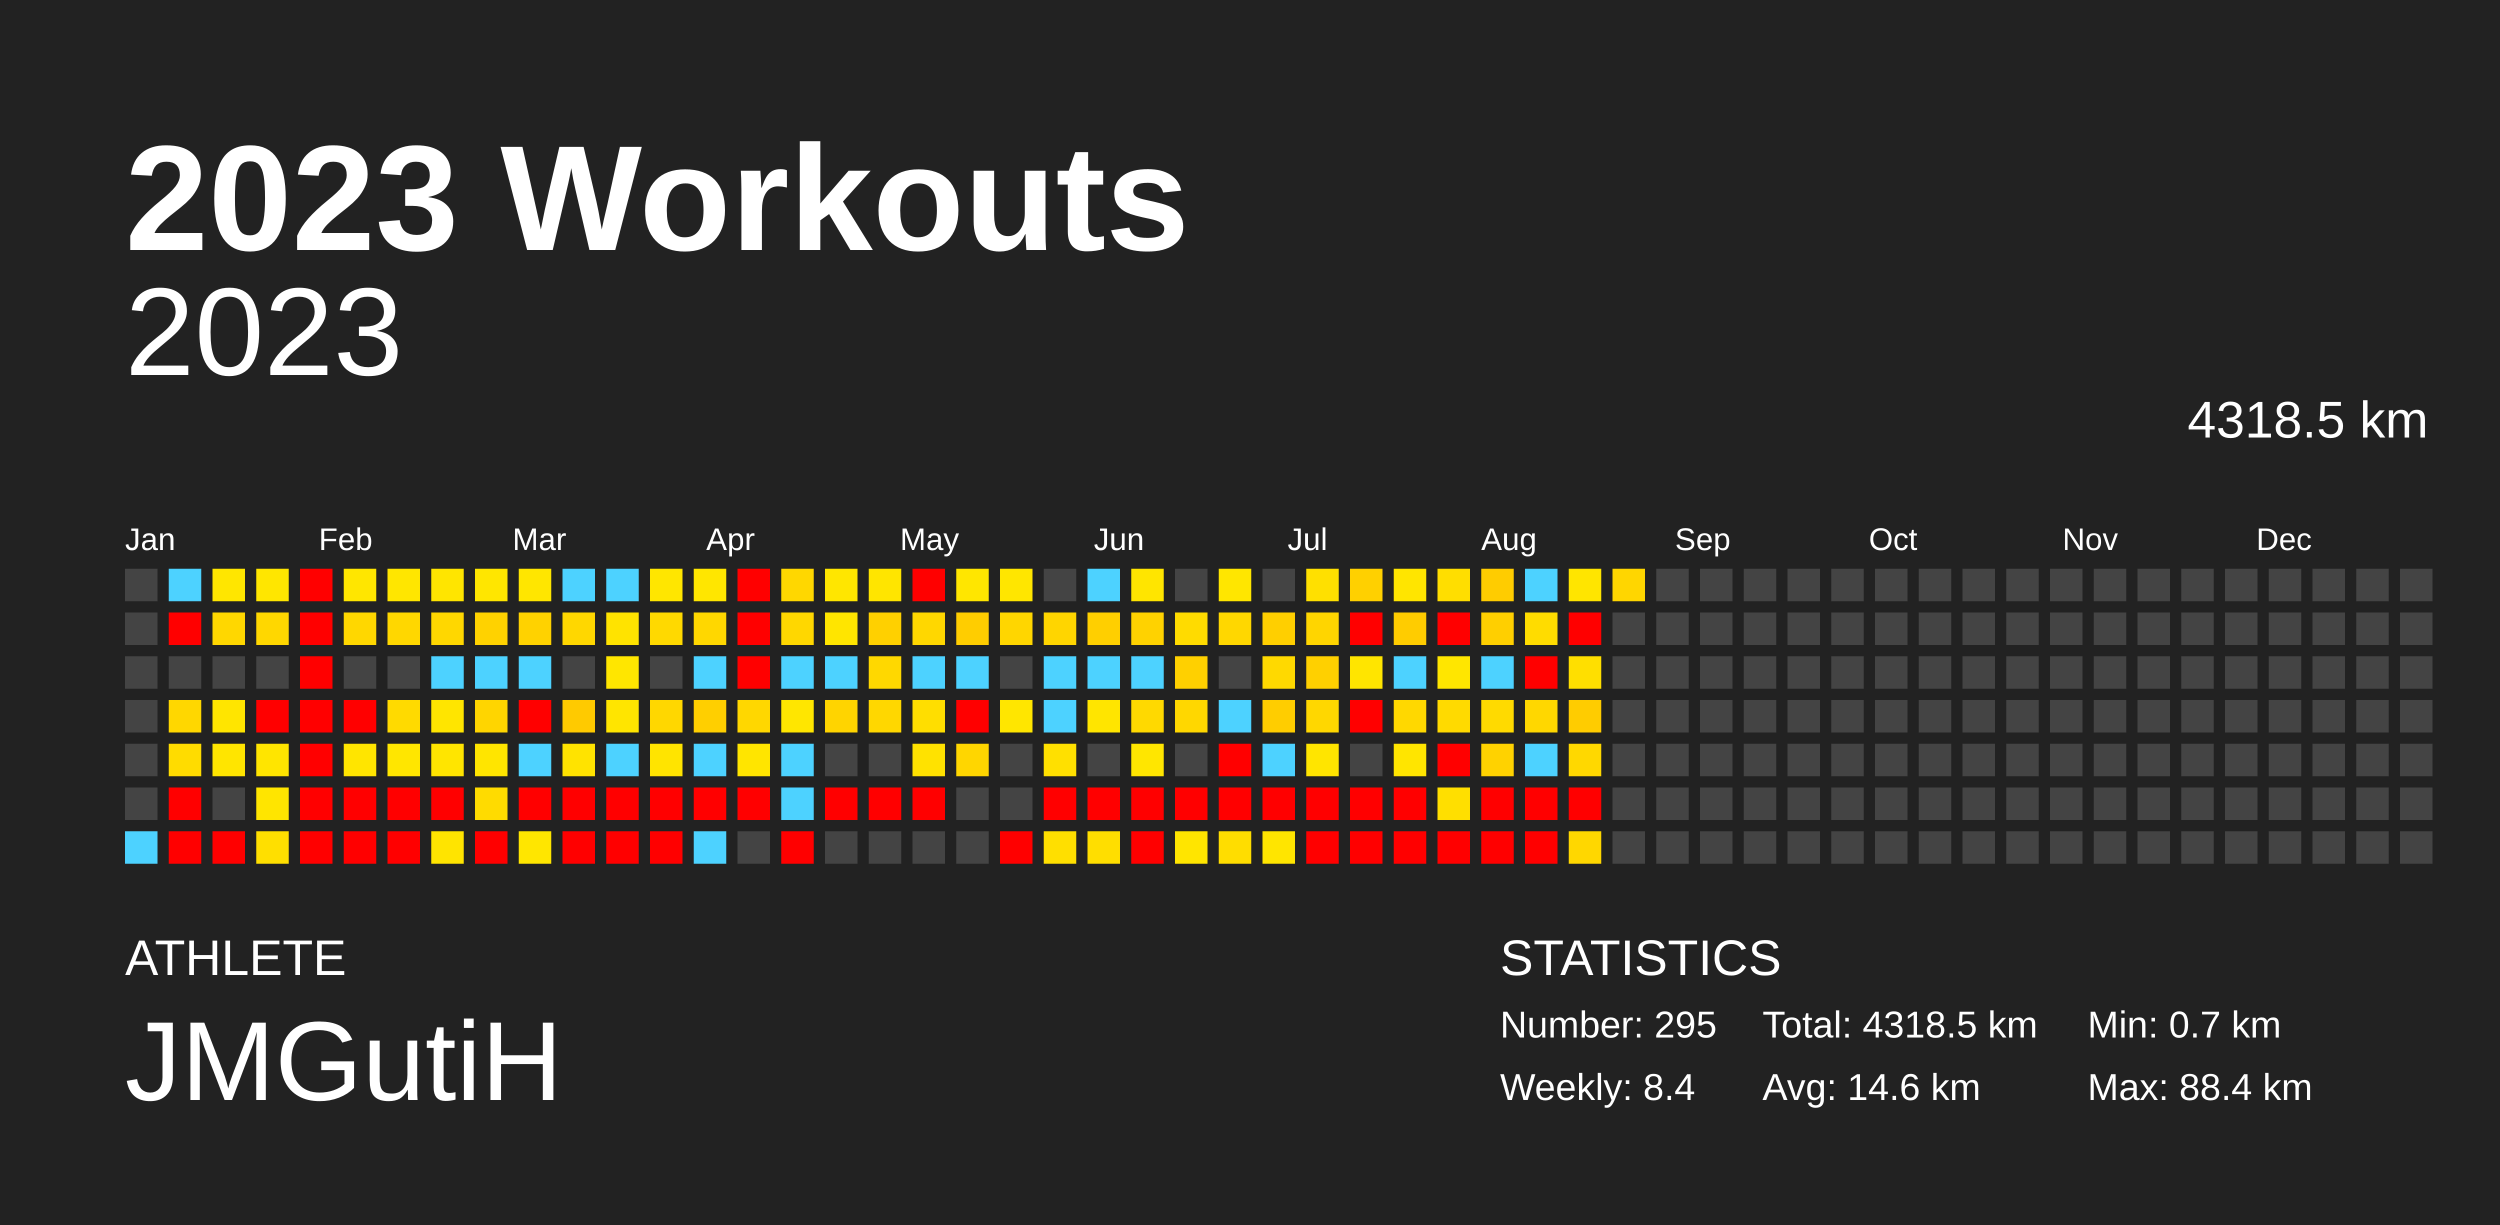
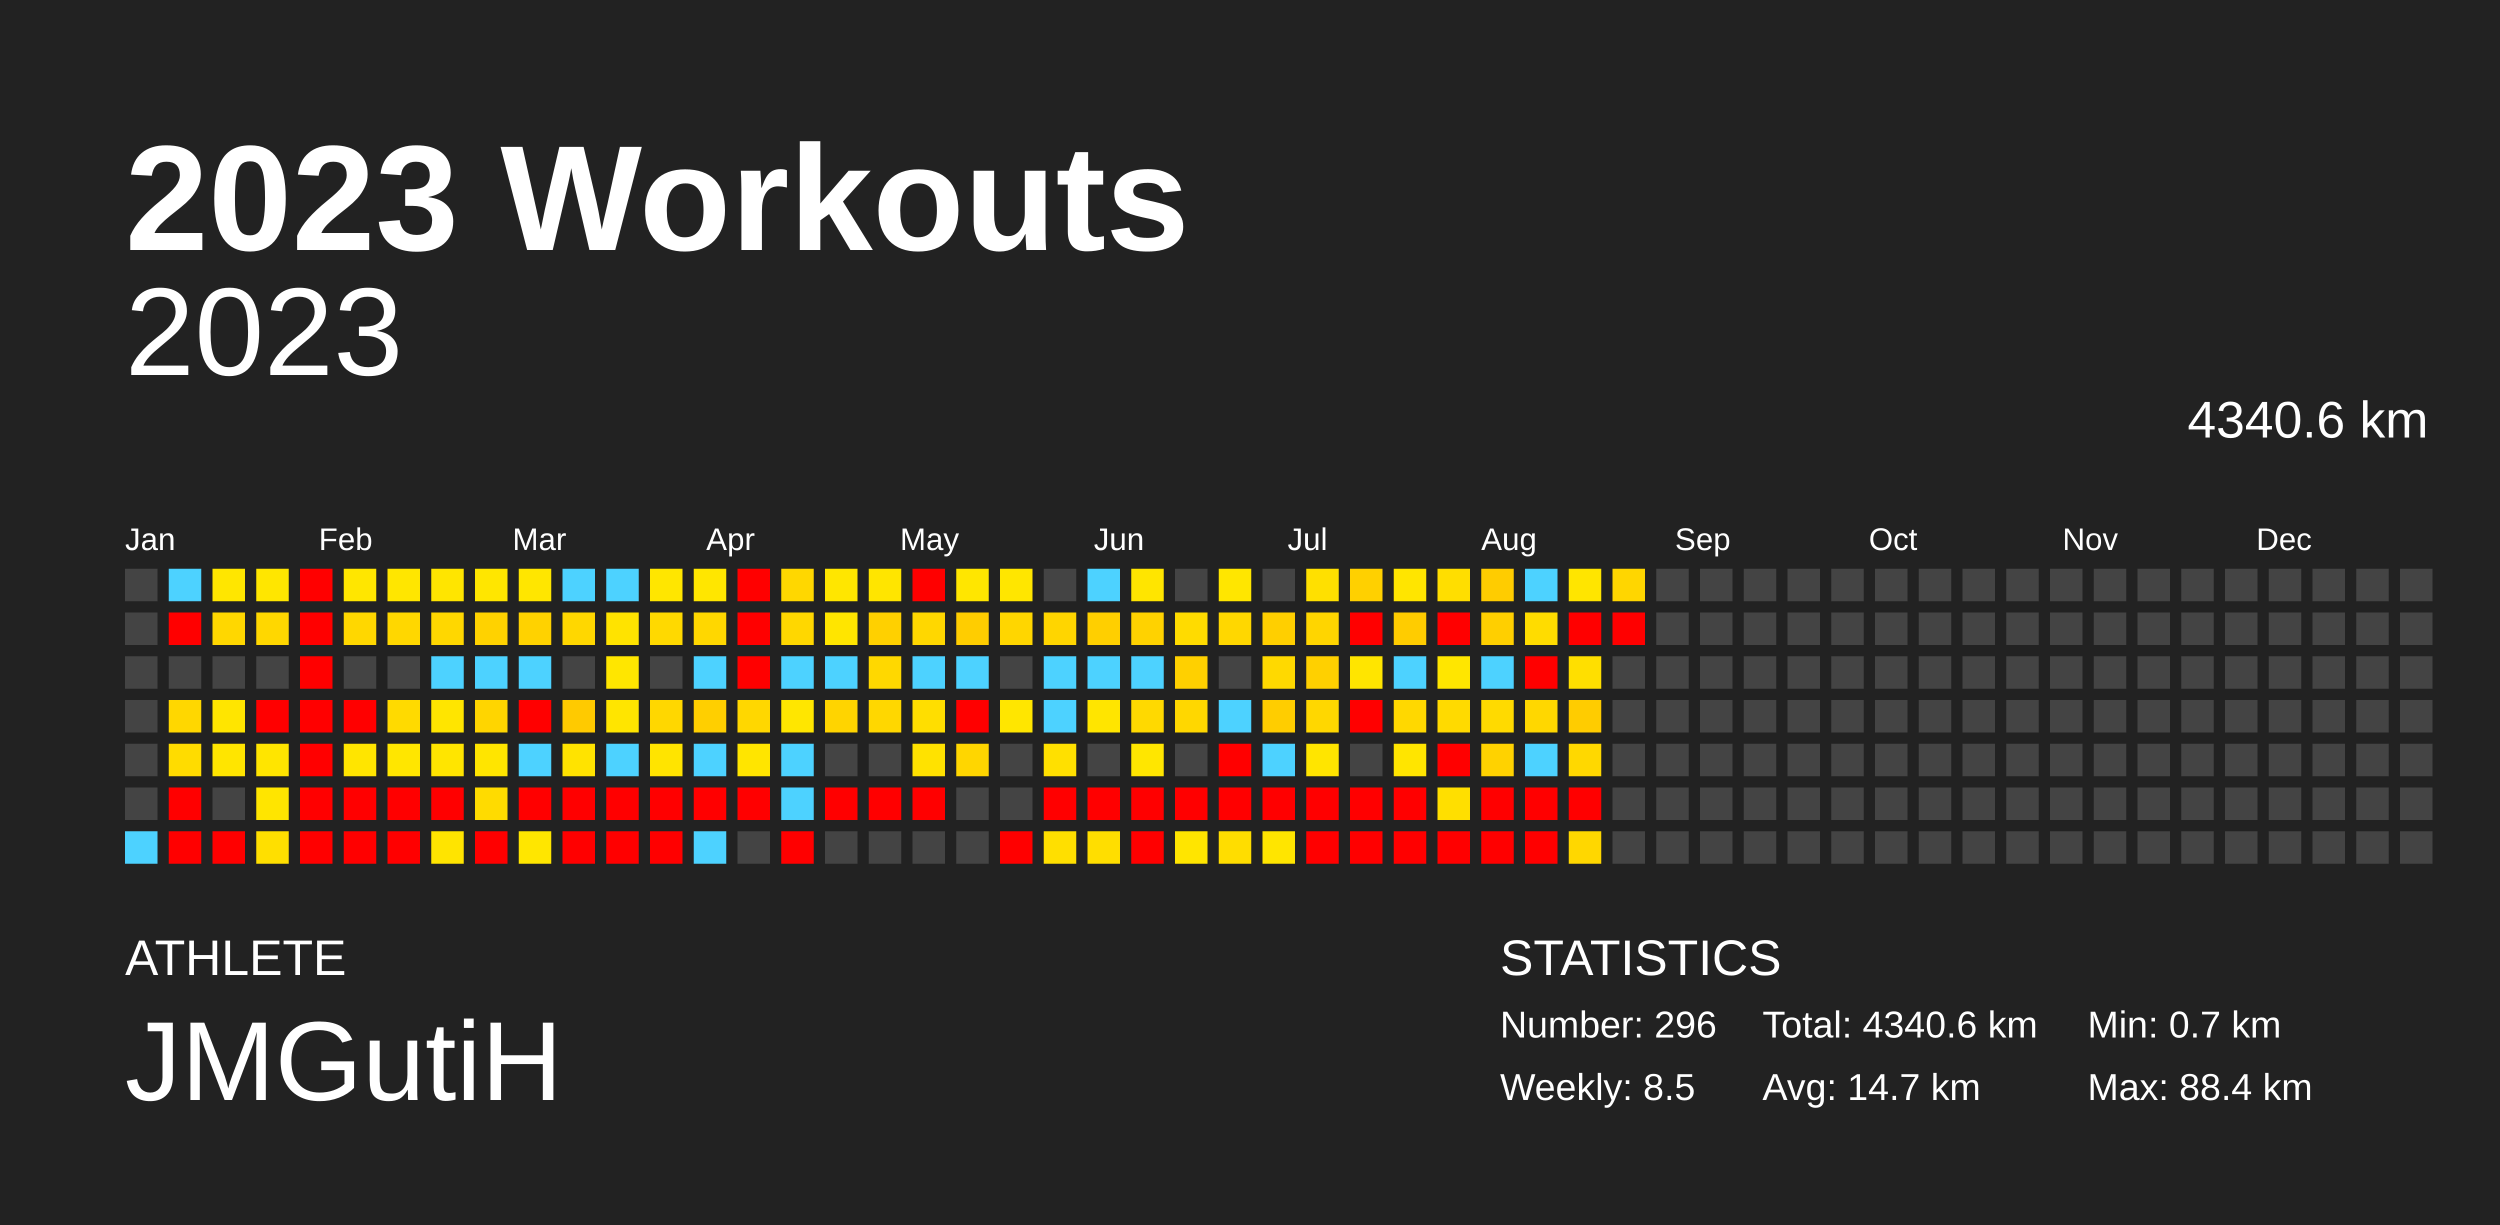
<svg xmlns="http://www.w3.org/2000/svg" baseProfile="full" height="98mm" version="1.1" viewBox="0,0,200,98" width="200mm">
  <defs />
  <rect fill="#222222" height="98" width="200" x="0" y="0" />
  <text fill="#FFFFFF" style="font-size:12px; font-family:Arial; font-weight:bold;" x="10" y="20">2023 Workouts</text>
  <text fill="#FFFFFF" style="font-size:4px; font-family:Arial" x="10" y="78">ATHLETE</text>
  <text fill="#FFFFFF" style="font-size:9px; font-family:Arial" x="10" y="88">JMGutiH</text>
  <text fill="#FFFFFF" style="font-size:4px; font-family:Arial" x="120" y="78">STATISTICS</text>
-   <text fill="#FFFFFF" style="font-size:3px; font-family:Arial" x="120" y="83">Number: 295</text>
-   <text fill="#FFFFFF" style="font-size:3px; font-family:Arial" x="120" y="88">Weekly: 8.4</text>
-   <text fill="#FFFFFF" style="font-size:3px; font-family:Arial" x="141" y="83">Total: 4318.5 km</text>
-   <text fill="#FFFFFF" style="font-size:3px; font-family:Arial" x="141" y="88">Avg: 14.6 km</text>
+   <text fill="#FFFFFF" style="font-size:3px; font-family:Arial" x="120" y="83">Number: 296</text>
+   <text fill="#FFFFFF" style="font-size:3px; font-family:Arial" x="120" y="88">Weekly: 8.5</text>
+   <text fill="#FFFFFF" style="font-size:3px; font-family:Arial" x="141" y="83">Total: 4340.6 km</text>
+   <text fill="#FFFFFF" style="font-size:3px; font-family:Arial" x="141" y="88">Avg: 14.7 km</text>
  <text fill="#FFFFFF" style="font-size:3px; font-family:Arial" x="167" y="83">Min: 0.7 km</text>
  <text fill="#FFFFFF" style="font-size:3px; font-family:Arial" x="167" y="88">Max: 88.4 km</text>
  <text alignment-baseline="hanging" fill="#FFFFFF" style="font-size:10.0px; font-family:Arial;" x="10" y="30">2023</text>
-   <text alignment-baseline="hanging" fill="#FFFFFF" style="font-size:4.125px; font-family:Arial;" x="175" y="35">4318.5 km</text>
+   <text alignment-baseline="hanging" fill="#FFFFFF" style="font-size:4.125px; font-family:Arial;" x="175" y="35">4340.6 km</text>
  <text fill="#FFFFFF" style="font-size:2.5px; font-family:Arial" x="10.0" y="44">Jan</text>
  <text fill="#FFFFFF" style="font-size:2.5px; font-family:Arial" x="25.5" y="44">Feb</text>
  <text fill="#FFFFFF" style="font-size:2.5px; font-family:Arial" x="41.0" y="44">Mar</text>
  <text fill="#FFFFFF" style="font-size:2.5px; font-family:Arial" x="56.5" y="44">Apr</text>
  <text fill="#FFFFFF" style="font-size:2.5px; font-family:Arial" x="72.0" y="44">May</text>
  <text fill="#FFFFFF" style="font-size:2.5px; font-family:Arial" x="87.5" y="44">Jun</text>
  <text fill="#FFFFFF" style="font-size:2.5px; font-family:Arial" x="103.0" y="44">Jul</text>
  <text fill="#FFFFFF" style="font-size:2.5px; font-family:Arial" x="118.5" y="44">Aug</text>
  <text fill="#FFFFFF" style="font-size:2.5px; font-family:Arial" x="134.0" y="44">Sep</text>
  <text fill="#FFFFFF" style="font-size:2.5px; font-family:Arial" x="149.5" y="44">Oct</text>
  <text fill="#FFFFFF" style="font-size:2.5px; font-family:Arial" x="165.0" y="44">Nov</text>
  <text fill="#FFFFFF" style="font-size:2.5px; font-family:Arial" x="180.5" y="44">Dec</text>
  <rect fill="#444444" height="2.6" width="2.6" x="10.0" y="45.5" />
  <rect fill="#444444" height="2.6" width="2.6" x="10.0" y="49.0" />
  <rect fill="#444444" height="2.6" width="2.6" x="10.0" y="52.5" />
  <rect fill="#444444" height="2.6" width="2.6" x="10.0" y="56.0" />
  <rect fill="#444444" height="2.6" width="2.6" x="10.0" y="59.5" />
  <rect fill="#444444" height="2.6" width="2.6" x="10.0" y="63.0" />
  <rect fill="#4dd2ff" height="2.6" width="2.6" x="10.0" y="66.5" />
  <rect fill="#4dd2ff" height="2.6" width="2.6" x="13.5" y="45.5" />
  <rect fill="red" height="2.6" width="2.6" x="13.5" y="49.0" />
  <rect fill="#444444" height="2.6" width="2.6" x="13.5" y="52.5" />
  <rect fill="#ffd700" height="2.6" width="2.6" x="13.5" y="56.0" />
  <rect fill="#ffdc00" height="2.6" width="2.6" x="13.5" y="59.5" />
  <rect fill="red" height="2.6" width="2.6" x="13.5" y="63.0" />
  <rect fill="red" height="2.6" width="2.6" x="13.5" y="66.5" />
  <rect fill="#ffe600" height="2.6" width="2.6" x="17.0" y="45.5" />
  <rect fill="#ffd700" height="2.6" width="2.6" x="17.0" y="49.0" />
  <rect fill="#444444" height="2.6" width="2.6" x="17.0" y="52.5" />
  <rect fill="#ffe500" height="2.6" width="2.6" x="17.0" y="56.0" />
  <rect fill="#ffe500" height="2.6" width="2.6" x="17.0" y="59.5" />
  <rect fill="#444444" height="2.6" width="2.6" x="17.0" y="63.0" />
  <rect fill="red" height="2.6" width="2.6" x="17.0" y="66.5" />
  <rect fill="#ffe600" height="2.6" width="2.6" x="20.5" y="45.5" />
  <rect fill="#ffd700" height="2.6" width="2.6" x="20.5" y="49.0" />
  <rect fill="#444444" height="2.6" width="2.6" x="20.5" y="52.5" />
  <rect fill="red" height="2.6" width="2.6" x="20.5" y="56.0" />
  <rect fill="#ffe500" height="2.6" width="2.6" x="20.5" y="59.5" />
  <rect fill="#ffe500" height="2.6" width="2.6" x="20.5" y="63.0" />
  <rect fill="#ffdf00" height="2.6" width="2.6" x="20.5" y="66.5" />
  <rect fill="red" height="2.6" width="2.6" x="24.0" y="45.5" />
  <rect fill="red" height="2.6" width="2.6" x="24.0" y="49.0" />
  <rect fill="red" height="2.6" width="2.6" x="24.0" y="52.5" />
  <rect fill="red" height="2.6" width="2.6" x="24.0" y="56.0" />
  <rect fill="red" height="2.6" width="2.6" x="24.0" y="59.5" />
  <rect fill="red" height="2.6" width="2.6" x="24.0" y="63.0" />
  <rect fill="red" height="2.6" width="2.6" x="24.0" y="66.5" />
  <rect fill="#ffe600" height="2.6" width="2.6" x="27.5" y="45.5" />
  <rect fill="#ffd700" height="2.6" width="2.6" x="27.5" y="49.0" />
  <rect fill="#444444" height="2.6" width="2.6" x="27.5" y="52.5" />
  <rect fill="red" height="2.6" width="2.6" x="27.5" y="56.0" />
  <rect fill="#ffe500" height="2.6" width="2.6" x="27.5" y="59.5" />
  <rect fill="red" height="2.6" width="2.6" x="27.5" y="63.0" />
  <rect fill="red" height="2.6" width="2.6" x="27.5" y="66.5" />
  <rect fill="#ffe600" height="2.6" width="2.6" x="31.0" y="45.5" />
  <rect fill="#ffd700" height="2.6" width="2.6" x="31.0" y="49.0" />
  <rect fill="#444444" height="2.6" width="2.6" x="31.0" y="52.5" />
  <rect fill="#ffda00" height="2.6" width="2.6" x="31.0" y="56.0" />
  <rect fill="#ffe600" height="2.6" width="2.6" x="31.0" y="59.5" />
  <rect fill="red" height="2.6" width="2.6" x="31.0" y="63.0" />
  <rect fill="red" height="2.6" width="2.6" x="31.0" y="66.5" />
  <rect fill="#ffe500" height="2.6" width="2.6" x="34.5" y="45.5" />
  <rect fill="#ffd700" height="2.6" width="2.6" x="34.5" y="49.0" />
  <rect fill="#4dd2ff" height="2.6" width="2.6" x="34.5" y="52.5" />
  <rect fill="#ffe500" height="2.6" width="2.6" x="34.5" y="56.0" />
  <rect fill="#ffe500" height="2.6" width="2.6" x="34.5" y="59.5" />
  <rect fill="red" height="2.6" width="2.6" x="34.5" y="63.0" />
  <rect fill="#ffe400" height="2.6" width="2.6" x="34.5" y="66.5" />
  <rect fill="#ffe600" height="2.6" width="2.6" x="38.0" y="45.5" />
  <rect fill="#ffd200" height="2.6" width="2.6" x="38.0" y="49.0" />
  <rect fill="#4dd2ff" height="2.6" width="2.6" x="38.0" y="52.5" />
  <rect fill="#ffd500" height="2.6" width="2.6" x="38.0" y="56.0" />
  <rect fill="#ffe500" height="2.6" width="2.6" x="38.0" y="59.5" />
  <rect fill="#ffdb00" height="2.6" width="2.6" x="38.0" y="63.0" />
  <rect fill="red" height="2.6" width="2.6" x="38.0" y="66.5" />
  <rect fill="#ffe600" height="2.6" width="2.6" x="41.5" y="45.5" />
  <rect fill="#ffd200" height="2.6" width="2.6" x="41.5" y="49.0" />
  <rect fill="#4dd2ff" height="2.6" width="2.6" x="41.5" y="52.5" />
  <rect fill="red" height="2.6" width="2.6" x="41.5" y="56.0" />
  <rect fill="#4dd2ff" height="2.6" width="2.6" x="41.5" y="59.5" />
  <rect fill="red" height="2.6" width="2.6" x="41.5" y="63.0" />
  <rect fill="#ffe600" height="2.6" width="2.6" x="41.5" y="66.5" />
  <rect fill="#4dd2ff" height="2.6" width="2.6" x="45.0" y="45.5" />
  <rect fill="#ffd700" height="2.6" width="2.6" x="45.0" y="49.0" />
  <rect fill="#444444" height="2.6" width="2.6" x="45.0" y="52.5" />
  <rect fill="#ffca00" height="2.6" width="2.6" x="45.0" y="56.0" />
  <rect fill="#ffe300" height="2.6" width="2.6" x="45.0" y="59.5" />
  <rect fill="red" height="2.6" width="2.6" x="45.0" y="63.0" />
  <rect fill="red" height="2.6" width="2.6" x="45.0" y="66.5" />
  <rect fill="#4dd2ff" height="2.6" width="2.6" x="48.5" y="45.5" />
  <rect fill="#ffe300" height="2.6" width="2.6" x="48.5" y="49.0" />
  <rect fill="#ffe600" height="2.6" width="2.6" x="48.5" y="52.5" />
  <rect fill="#ffe500" height="2.6" width="2.6" x="48.5" y="56.0" />
  <rect fill="#4dd2ff" height="2.6" width="2.6" x="48.5" y="59.5" />
  <rect fill="red" height="2.6" width="2.6" x="48.5" y="63.0" />
  <rect fill="red" height="2.6" width="2.6" x="48.5" y="66.5" />
  <rect fill="#ffe600" height="2.6" width="2.6" x="52.0" y="45.5" />
  <rect fill="#ffd900" height="2.6" width="2.6" x="52.0" y="49.0" />
  <rect fill="#444444" height="2.6" width="2.6" x="52.0" y="52.5" />
  <rect fill="#ffd700" height="2.6" width="2.6" x="52.0" y="56.0" />
  <rect fill="#ffe400" height="2.6" width="2.6" x="52.0" y="59.5" />
  <rect fill="red" height="2.6" width="2.6" x="52.0" y="63.0" />
  <rect fill="red" height="2.6" width="2.6" x="52.0" y="66.5" />
  <rect fill="#ffe600" height="2.6" width="2.6" x="55.5" y="45.5" />
  <rect fill="#ffd700" height="2.6" width="2.6" x="55.5" y="49.0" />
  <rect fill="#4dd2ff" height="2.6" width="2.6" x="55.5" y="52.5" />
  <rect fill="#ffcf00" height="2.6" width="2.6" x="55.5" y="56.0" />
  <rect fill="#4dd2ff" height="2.6" width="2.6" x="55.5" y="59.5" />
  <rect fill="red" height="2.6" width="2.6" x="55.5" y="63.0" />
  <rect fill="#4dd2ff" height="2.6" width="2.6" x="55.5" y="66.5" />
  <rect fill="red" height="2.6" width="2.6" x="59.0" y="45.5" />
  <rect fill="red" height="2.6" width="2.6" x="59.0" y="49.0" />
  <rect fill="red" height="2.6" width="2.6" x="59.0" y="52.5" />
  <rect fill="#ffd700" height="2.6" width="2.6" x="59.0" y="56.0" />
  <rect fill="#ffe500" height="2.6" width="2.6" x="59.0" y="59.5" />
  <rect fill="red" height="2.6" width="2.6" x="59.0" y="63.0" />
  <rect fill="#444444" height="2.6" width="2.6" x="59.0" y="66.5" />
  <rect fill="#ffd700" height="2.6" width="2.6" x="62.5" y="45.5" />
  <rect fill="#ffd700" height="2.6" width="2.6" x="62.5" y="49.0" />
  <rect fill="#4dd2ff" height="2.6" width="2.6" x="62.5" y="52.5" />
  <rect fill="#ffe600" height="2.6" width="2.6" x="62.5" y="56.0" />
  <rect fill="#4dd2ff" height="2.6" width="2.6" x="62.5" y="59.5" />
  <rect fill="#4dd2ff" height="2.6" width="2.6" x="62.5" y="63.0" />
  <rect fill="red" height="2.6" width="2.6" x="62.5" y="66.5" />
  <rect fill="#ffe600" height="2.6" width="2.6" x="66.0" y="45.5" />
  <rect fill="#ffe500" height="2.6" width="2.6" x="66.0" y="49.0" />
  <rect fill="#4dd2ff" height="2.6" width="2.6" x="66.0" y="52.5" />
  <rect fill="#ffd400" height="2.6" width="2.6" x="66.0" y="56.0" />
  <rect fill="#444444" height="2.6" width="2.6" x="66.0" y="59.5" />
  <rect fill="red" height="2.6" width="2.6" x="66.0" y="63.0" />
  <rect fill="#444444" height="2.6" width="2.6" x="66.0" y="66.5" />
  <rect fill="#ffe500" height="2.6" width="2.6" x="69.5" y="45.5" />
  <rect fill="#ffd000" height="2.6" width="2.6" x="69.5" y="49.0" />
  <rect fill="#ffd800" height="2.6" width="2.6" x="69.5" y="52.5" />
  <rect fill="#ffd700" height="2.6" width="2.6" x="69.5" y="56.0" />
  <rect fill="#444444" height="2.6" width="2.6" x="69.5" y="59.5" />
  <rect fill="red" height="2.6" width="2.6" x="69.5" y="63.0" />
  <rect fill="#444444" height="2.6" width="2.6" x="69.5" y="66.5" />
  <rect fill="red" height="2.6" width="2.6" x="73.0" y="45.5" />
  <rect fill="#ffd700" height="2.6" width="2.6" x="73.0" y="49.0" />
  <rect fill="#4dd2ff" height="2.6" width="2.6" x="73.0" y="52.5" />
  <rect fill="#ffde00" height="2.6" width="2.6" x="73.0" y="56.0" />
  <rect fill="#ffe200" height="2.6" width="2.6" x="73.0" y="59.5" />
  <rect fill="red" height="2.6" width="2.6" x="73.0" y="63.0" />
  <rect fill="#444444" height="2.6" width="2.6" x="73.0" y="66.5" />
  <rect fill="#ffe600" height="2.6" width="2.6" x="76.5" y="45.5" />
  <rect fill="#ffcd00" height="2.6" width="2.6" x="76.5" y="49.0" />
  <rect fill="#4dd2ff" height="2.6" width="2.6" x="76.5" y="52.5" />
  <rect fill="red" height="2.6" width="2.6" x="76.5" y="56.0" />
  <rect fill="#ffd600" height="2.6" width="2.6" x="76.5" y="59.5" />
  <rect fill="#444444" height="2.6" width="2.6" x="76.5" y="63.0" />
  <rect fill="#444444" height="2.6" width="2.6" x="76.5" y="66.5" />
  <rect fill="#ffe600" height="2.6" width="2.6" x="80.0" y="45.5" />
  <rect fill="#ffd600" height="2.6" width="2.6" x="80.0" y="49.0" />
  <rect fill="#444444" height="2.6" width="2.6" x="80.0" y="52.5" />
  <rect fill="#ffe600" height="2.6" width="2.6" x="80.0" y="56.0" />
  <rect fill="#444444" height="2.6" width="2.6" x="80.0" y="59.5" />
  <rect fill="#444444" height="2.6" width="2.6" x="80.0" y="63.0" />
  <rect fill="red" height="2.6" width="2.6" x="80.0" y="66.5" />
  <rect fill="#444444" height="2.6" width="2.6" x="83.5" y="45.5" />
  <rect fill="#ffd500" height="2.6" width="2.6" x="83.5" y="49.0" />
  <rect fill="#4dd2ff" height="2.6" width="2.6" x="83.5" y="52.5" />
  <rect fill="#4dd2ff" height="2.6" width="2.6" x="83.5" y="56.0" />
  <rect fill="#ffe000" height="2.6" width="2.6" x="83.5" y="59.5" />
  <rect fill="red" height="2.6" width="2.6" x="83.5" y="63.0" />
  <rect fill="#ffdf00" height="2.6" width="2.6" x="83.5" y="66.5" />
  <rect fill="#4dd2ff" height="2.6" width="2.6" x="87.0" y="45.5" />
  <rect fill="#ffcf00" height="2.6" width="2.6" x="87.0" y="49.0" />
  <rect fill="#4dd2ff" height="2.6" width="2.6" x="87.0" y="52.5" />
  <rect fill="#ffe500" height="2.6" width="2.6" x="87.0" y="56.0" />
  <rect fill="#444444" height="2.6" width="2.6" x="87.0" y="59.5" />
  <rect fill="red" height="2.6" width="2.6" x="87.0" y="63.0" />
  <rect fill="#ffde00" height="2.6" width="2.6" x="87.0" y="66.5" />
  <rect fill="#ffe500" height="2.6" width="2.6" x="90.5" y="45.5" />
  <rect fill="#ffd200" height="2.6" width="2.6" x="90.5" y="49.0" />
  <rect fill="#4dd2ff" height="2.6" width="2.6" x="90.5" y="52.5" />
  <rect fill="#ffd900" height="2.6" width="2.6" x="90.5" y="56.0" />
  <rect fill="#ffe600" height="2.6" width="2.6" x="90.5" y="59.5" />
  <rect fill="red" height="2.6" width="2.6" x="90.5" y="63.0" />
  <rect fill="red" height="2.6" width="2.6" x="90.5" y="66.5" />
  <rect fill="#444444" height="2.6" width="2.6" x="94.0" y="45.5" />
  <rect fill="#ffdb00" height="2.6" width="2.6" x="94.0" y="49.0" />
  <rect fill="#ffd000" height="2.6" width="2.6" x="94.0" y="52.5" />
  <rect fill="#ffd700" height="2.6" width="2.6" x="94.0" y="56.0" />
  <rect fill="#444444" height="2.6" width="2.6" x="94.0" y="59.5" />
  <rect fill="red" height="2.6" width="2.6" x="94.0" y="63.0" />
  <rect fill="#ffe500" height="2.6" width="2.6" x="94.0" y="66.5" />
  <rect fill="#ffe600" height="2.6" width="2.6" x="97.5" y="45.5" />
  <rect fill="#ffd700" height="2.6" width="2.6" x="97.5" y="49.0" />
  <rect fill="#444444" height="2.6" width="2.6" x="97.5" y="52.5" />
  <rect fill="#4dd2ff" height="2.6" width="2.6" x="97.5" y="56.0" />
  <rect fill="red" height="2.6" width="2.6" x="97.5" y="59.5" />
  <rect fill="red" height="2.6" width="2.6" x="97.5" y="63.0" />
  <rect fill="#ffdd00" height="2.6" width="2.6" x="97.5" y="66.5" />
  <rect fill="#444444" height="2.6" width="2.6" x="101.0" y="45.5" />
  <rect fill="#ffcf00" height="2.6" width="2.6" x="101.0" y="49.0" />
  <rect fill="#ffd900" height="2.6" width="2.6" x="101.0" y="52.5" />
  <rect fill="#ffcd00" height="2.6" width="2.6" x="101.0" y="56.0" />
  <rect fill="#4dd2ff" height="2.6" width="2.6" x="101.0" y="59.5" />
  <rect fill="red" height="2.6" width="2.6" x="101.0" y="63.0" />
  <rect fill="#ffe500" height="2.6" width="2.6" x="101.0" y="66.5" />
  <rect fill="#ffe000" height="2.6" width="2.6" x="104.5" y="45.5" />
  <rect fill="#ffd500" height="2.6" width="2.6" x="104.5" y="49.0" />
  <rect fill="#ffd000" height="2.6" width="2.6" x="104.5" y="52.5" />
  <rect fill="#ffd700" height="2.6" width="2.6" x="104.5" y="56.0" />
  <rect fill="#ffe500" height="2.6" width="2.6" x="104.5" y="59.5" />
  <rect fill="red" height="2.6" width="2.6" x="104.5" y="63.0" />
  <rect fill="red" height="2.6" width="2.6" x="104.5" y="66.5" />
  <rect fill="#ffd000" height="2.6" width="2.6" x="108.0" y="45.5" />
  <rect fill="red" height="2.6" width="2.6" x="108.0" y="49.0" />
  <rect fill="#ffe500" height="2.6" width="2.6" x="108.0" y="52.5" />
  <rect fill="red" height="2.6" width="2.6" x="108.0" y="56.0" />
  <rect fill="#444444" height="2.6" width="2.6" x="108.0" y="59.5" />
  <rect fill="red" height="2.6" width="2.6" x="108.0" y="63.0" />
  <rect fill="red" height="2.6" width="2.6" x="108.0" y="66.5" />
  <rect fill="#ffe500" height="2.6" width="2.6" x="111.5" y="45.5" />
  <rect fill="#ffcc00" height="2.6" width="2.6" x="111.5" y="49.0" />
  <rect fill="#4dd2ff" height="2.6" width="2.6" x="111.5" y="52.5" />
  <rect fill="#ffd800" height="2.6" width="2.6" x="111.5" y="56.0" />
  <rect fill="#ffe500" height="2.6" width="2.6" x="111.5" y="59.5" />
  <rect fill="red" height="2.6" width="2.6" x="111.5" y="63.0" />
  <rect fill="red" height="2.6" width="2.6" x="111.5" y="66.5" />
  <rect fill="#ffde00" height="2.6" width="2.6" x="115.0" y="45.5" />
  <rect fill="red" height="2.6" width="2.6" x="115.0" y="49.0" />
  <rect fill="#ffe600" height="2.6" width="2.6" x="115.0" y="52.5" />
  <rect fill="#ffda00" height="2.6" width="2.6" x="115.0" y="56.0" />
  <rect fill="red" height="2.6" width="2.6" x="115.0" y="59.5" />
  <rect fill="#ffdf00" height="2.6" width="2.6" x="115.0" y="63.0" />
  <rect fill="red" height="2.6" width="2.6" x="115.0" y="66.5" />
  <rect fill="#ffcc00" height="2.6" width="2.6" x="118.5" y="45.5" />
  <rect fill="#ffcf00" height="2.6" width="2.6" x="118.5" y="49.0" />
  <rect fill="#4dd2ff" height="2.6" width="2.6" x="118.5" y="52.5" />
  <rect fill="#ffda00" height="2.6" width="2.6" x="118.5" y="56.0" />
  <rect fill="#ffd200" height="2.6" width="2.6" x="118.5" y="59.5" />
  <rect fill="red" height="2.6" width="2.6" x="118.5" y="63.0" />
  <rect fill="red" height="2.6" width="2.6" x="118.5" y="66.5" />
  <rect fill="#4dd2ff" height="2.6" width="2.6" x="122.0" y="45.5" />
  <rect fill="#ffdc00" height="2.6" width="2.6" x="122.0" y="49.0" />
  <rect fill="red" height="2.6" width="2.6" x="122.0" y="52.5" />
  <rect fill="#ffd700" height="2.6" width="2.6" x="122.0" y="56.0" />
  <rect fill="#4dd2ff" height="2.6" width="2.6" x="122.0" y="59.5" />
  <rect fill="red" height="2.6" width="2.6" x="122.0" y="63.0" />
  <rect fill="red" height="2.6" width="2.6" x="122.0" y="66.5" />
  <rect fill="#ffe500" height="2.6" width="2.6" x="125.5" y="45.5" />
  <rect fill="red" height="2.6" width="2.6" x="125.5" y="49.0" />
  <rect fill="#ffdf00" height="2.6" width="2.6" x="125.5" y="52.5" />
  <rect fill="#ffcc00" height="2.6" width="2.6" x="125.5" y="56.0" />
  <rect fill="#ffd800" height="2.6" width="2.6" x="125.5" y="59.5" />
  <rect fill="red" height="2.6" width="2.6" x="125.5" y="63.0" />
  <rect fill="#ffd700" height="2.6" width="2.6" x="125.5" y="66.5" />
  <rect fill="#ffd600" height="2.6" width="2.6" x="129.0" y="45.5" />
-   <rect fill="#444444" height="2.6" width="2.6" x="129.0" y="49.0" />
+   <rect fill="red" height="2.6" width="2.6" x="129.0" y="49.0" />
  <rect fill="#444444" height="2.6" width="2.6" x="129.0" y="52.5" />
  <rect fill="#444444" height="2.6" width="2.6" x="129.0" y="56.0" />
  <rect fill="#444444" height="2.6" width="2.6" x="129.0" y="59.5" />
  <rect fill="#444444" height="2.6" width="2.6" x="129.0" y="63.0" />
  <rect fill="#444444" height="2.6" width="2.6" x="129.0" y="66.5" />
  <rect fill="#444444" height="2.6" width="2.6" x="132.5" y="45.5" />
  <rect fill="#444444" height="2.6" width="2.6" x="132.5" y="49.0" />
  <rect fill="#444444" height="2.6" width="2.6" x="132.5" y="52.5" />
  <rect fill="#444444" height="2.6" width="2.6" x="132.5" y="56.0" />
  <rect fill="#444444" height="2.6" width="2.6" x="132.5" y="59.5" />
  <rect fill="#444444" height="2.6" width="2.6" x="132.5" y="63.0" />
  <rect fill="#444444" height="2.6" width="2.6" x="132.5" y="66.5" />
  <rect fill="#444444" height="2.6" width="2.6" x="136.0" y="45.5" />
  <rect fill="#444444" height="2.6" width="2.6" x="136.0" y="49.0" />
  <rect fill="#444444" height="2.6" width="2.6" x="136.0" y="52.5" />
  <rect fill="#444444" height="2.6" width="2.6" x="136.0" y="56.0" />
  <rect fill="#444444" height="2.6" width="2.6" x="136.0" y="59.5" />
  <rect fill="#444444" height="2.6" width="2.6" x="136.0" y="63.0" />
  <rect fill="#444444" height="2.6" width="2.6" x="136.0" y="66.5" />
  <rect fill="#444444" height="2.6" width="2.6" x="139.5" y="45.5" />
  <rect fill="#444444" height="2.6" width="2.6" x="139.5" y="49.0" />
  <rect fill="#444444" height="2.6" width="2.6" x="139.5" y="52.5" />
  <rect fill="#444444" height="2.6" width="2.6" x="139.5" y="56.0" />
  <rect fill="#444444" height="2.6" width="2.6" x="139.5" y="59.5" />
  <rect fill="#444444" height="2.6" width="2.6" x="139.5" y="63.0" />
  <rect fill="#444444" height="2.6" width="2.6" x="139.5" y="66.5" />
  <rect fill="#444444" height="2.6" width="2.6" x="143.0" y="45.5" />
  <rect fill="#444444" height="2.6" width="2.6" x="143.0" y="49.0" />
  <rect fill="#444444" height="2.6" width="2.6" x="143.0" y="52.5" />
  <rect fill="#444444" height="2.6" width="2.6" x="143.0" y="56.0" />
  <rect fill="#444444" height="2.6" width="2.6" x="143.0" y="59.5" />
  <rect fill="#444444" height="2.6" width="2.6" x="143.0" y="63.0" />
  <rect fill="#444444" height="2.6" width="2.6" x="143.0" y="66.5" />
  <rect fill="#444444" height="2.6" width="2.6" x="146.5" y="45.5" />
  <rect fill="#444444" height="2.6" width="2.6" x="146.5" y="49.0" />
  <rect fill="#444444" height="2.6" width="2.6" x="146.5" y="52.5" />
  <rect fill="#444444" height="2.6" width="2.6" x="146.5" y="56.0" />
  <rect fill="#444444" height="2.6" width="2.6" x="146.5" y="59.5" />
  <rect fill="#444444" height="2.6" width="2.6" x="146.5" y="63.0" />
  <rect fill="#444444" height="2.6" width="2.6" x="146.5" y="66.5" />
  <rect fill="#444444" height="2.6" width="2.6" x="150.0" y="45.5" />
  <rect fill="#444444" height="2.6" width="2.6" x="150.0" y="49.0" />
  <rect fill="#444444" height="2.6" width="2.6" x="150.0" y="52.5" />
  <rect fill="#444444" height="2.6" width="2.6" x="150.0" y="56.0" />
  <rect fill="#444444" height="2.6" width="2.6" x="150.0" y="59.5" />
  <rect fill="#444444" height="2.6" width="2.6" x="150.0" y="63.0" />
  <rect fill="#444444" height="2.6" width="2.6" x="150.0" y="66.5" />
  <rect fill="#444444" height="2.6" width="2.6" x="153.5" y="45.5" />
  <rect fill="#444444" height="2.6" width="2.6" x="153.5" y="49.0" />
  <rect fill="#444444" height="2.6" width="2.6" x="153.5" y="52.5" />
  <rect fill="#444444" height="2.6" width="2.6" x="153.5" y="56.0" />
  <rect fill="#444444" height="2.6" width="2.6" x="153.5" y="59.5" />
  <rect fill="#444444" height="2.6" width="2.6" x="153.5" y="63.0" />
  <rect fill="#444444" height="2.6" width="2.6" x="153.5" y="66.5" />
  <rect fill="#444444" height="2.6" width="2.6" x="157.0" y="45.5" />
  <rect fill="#444444" height="2.6" width="2.6" x="157.0" y="49.0" />
  <rect fill="#444444" height="2.6" width="2.6" x="157.0" y="52.5" />
  <rect fill="#444444" height="2.6" width="2.6" x="157.0" y="56.0" />
  <rect fill="#444444" height="2.6" width="2.6" x="157.0" y="59.5" />
  <rect fill="#444444" height="2.6" width="2.6" x="157.0" y="63.0" />
  <rect fill="#444444" height="2.6" width="2.6" x="157.0" y="66.5" />
  <rect fill="#444444" height="2.6" width="2.6" x="160.5" y="45.5" />
  <rect fill="#444444" height="2.6" width="2.6" x="160.5" y="49.0" />
  <rect fill="#444444" height="2.6" width="2.6" x="160.5" y="52.5" />
  <rect fill="#444444" height="2.6" width="2.6" x="160.5" y="56.0" />
  <rect fill="#444444" height="2.6" width="2.6" x="160.5" y="59.5" />
  <rect fill="#444444" height="2.6" width="2.6" x="160.5" y="63.0" />
  <rect fill="#444444" height="2.6" width="2.6" x="160.5" y="66.5" />
  <rect fill="#444444" height="2.6" width="2.6" x="164.0" y="45.5" />
  <rect fill="#444444" height="2.6" width="2.6" x="164.0" y="49.0" />
  <rect fill="#444444" height="2.6" width="2.6" x="164.0" y="52.5" />
  <rect fill="#444444" height="2.6" width="2.6" x="164.0" y="56.0" />
  <rect fill="#444444" height="2.6" width="2.6" x="164.0" y="59.5" />
  <rect fill="#444444" height="2.6" width="2.6" x="164.0" y="63.0" />
  <rect fill="#444444" height="2.6" width="2.6" x="164.0" y="66.5" />
  <rect fill="#444444" height="2.6" width="2.6" x="167.5" y="45.5" />
  <rect fill="#444444" height="2.6" width="2.6" x="167.5" y="49.0" />
  <rect fill="#444444" height="2.6" width="2.6" x="167.5" y="52.5" />
  <rect fill="#444444" height="2.6" width="2.6" x="167.5" y="56.0" />
  <rect fill="#444444" height="2.6" width="2.6" x="167.5" y="59.5" />
  <rect fill="#444444" height="2.6" width="2.6" x="167.5" y="63.0" />
  <rect fill="#444444" height="2.6" width="2.6" x="167.5" y="66.5" />
  <rect fill="#444444" height="2.6" width="2.6" x="171.0" y="45.5" />
  <rect fill="#444444" height="2.6" width="2.6" x="171.0" y="49.0" />
  <rect fill="#444444" height="2.6" width="2.6" x="171.0" y="52.5" />
  <rect fill="#444444" height="2.6" width="2.6" x="171.0" y="56.0" />
  <rect fill="#444444" height="2.6" width="2.6" x="171.0" y="59.5" />
  <rect fill="#444444" height="2.6" width="2.6" x="171.0" y="63.0" />
  <rect fill="#444444" height="2.6" width="2.6" x="171.0" y="66.5" />
  <rect fill="#444444" height="2.6" width="2.6" x="174.5" y="45.5" />
  <rect fill="#444444" height="2.6" width="2.6" x="174.5" y="49.0" />
  <rect fill="#444444" height="2.6" width="2.6" x="174.5" y="52.5" />
  <rect fill="#444444" height="2.6" width="2.6" x="174.5" y="56.0" />
  <rect fill="#444444" height="2.6" width="2.6" x="174.5" y="59.5" />
  <rect fill="#444444" height="2.6" width="2.6" x="174.5" y="63.0" />
  <rect fill="#444444" height="2.6" width="2.6" x="174.5" y="66.5" />
  <rect fill="#444444" height="2.6" width="2.6" x="178.0" y="45.5" />
  <rect fill="#444444" height="2.6" width="2.6" x="178.0" y="49.0" />
  <rect fill="#444444" height="2.6" width="2.6" x="178.0" y="52.5" />
  <rect fill="#444444" height="2.6" width="2.6" x="178.0" y="56.0" />
  <rect fill="#444444" height="2.6" width="2.6" x="178.0" y="59.5" />
  <rect fill="#444444" height="2.6" width="2.6" x="178.0" y="63.0" />
  <rect fill="#444444" height="2.6" width="2.6" x="178.0" y="66.5" />
  <rect fill="#444444" height="2.6" width="2.6" x="181.5" y="45.5" />
  <rect fill="#444444" height="2.6" width="2.6" x="181.5" y="49.0" />
  <rect fill="#444444" height="2.6" width="2.6" x="181.5" y="52.5" />
  <rect fill="#444444" height="2.6" width="2.6" x="181.5" y="56.0" />
  <rect fill="#444444" height="2.6" width="2.6" x="181.5" y="59.5" />
  <rect fill="#444444" height="2.6" width="2.6" x="181.5" y="63.0" />
  <rect fill="#444444" height="2.6" width="2.6" x="181.5" y="66.5" />
  <rect fill="#444444" height="2.6" width="2.6" x="185.0" y="45.5" />
  <rect fill="#444444" height="2.6" width="2.6" x="185.0" y="49.0" />
  <rect fill="#444444" height="2.6" width="2.6" x="185.0" y="52.5" />
  <rect fill="#444444" height="2.6" width="2.6" x="185.0" y="56.0" />
  <rect fill="#444444" height="2.6" width="2.6" x="185.0" y="59.5" />
  <rect fill="#444444" height="2.6" width="2.6" x="185.0" y="63.0" />
  <rect fill="#444444" height="2.6" width="2.6" x="185.0" y="66.5" />
  <rect fill="#444444" height="2.6" width="2.6" x="188.5" y="45.5" />
  <rect fill="#444444" height="2.6" width="2.6" x="188.5" y="49.0" />
  <rect fill="#444444" height="2.6" width="2.6" x="188.5" y="52.5" />
  <rect fill="#444444" height="2.6" width="2.6" x="188.5" y="56.0" />
  <rect fill="#444444" height="2.6" width="2.6" x="188.5" y="59.5" />
  <rect fill="#444444" height="2.6" width="2.6" x="188.5" y="63.0" />
  <rect fill="#444444" height="2.6" width="2.6" x="188.5" y="66.5" />
  <rect fill="#444444" height="2.6" width="2.6" x="192.0" y="45.5" />
  <rect fill="#444444" height="2.6" width="2.6" x="192.0" y="49.0" />
  <rect fill="#444444" height="2.6" width="2.6" x="192.0" y="52.5" />
  <rect fill="#444444" height="2.6" width="2.6" x="192.0" y="56.0" />
  <rect fill="#444444" height="2.6" width="2.6" x="192.0" y="59.5" />
  <rect fill="#444444" height="2.6" width="2.6" x="192.0" y="63.0" />
  <rect fill="#444444" height="2.6" width="2.6" x="192.0" y="66.5" />
</svg>
